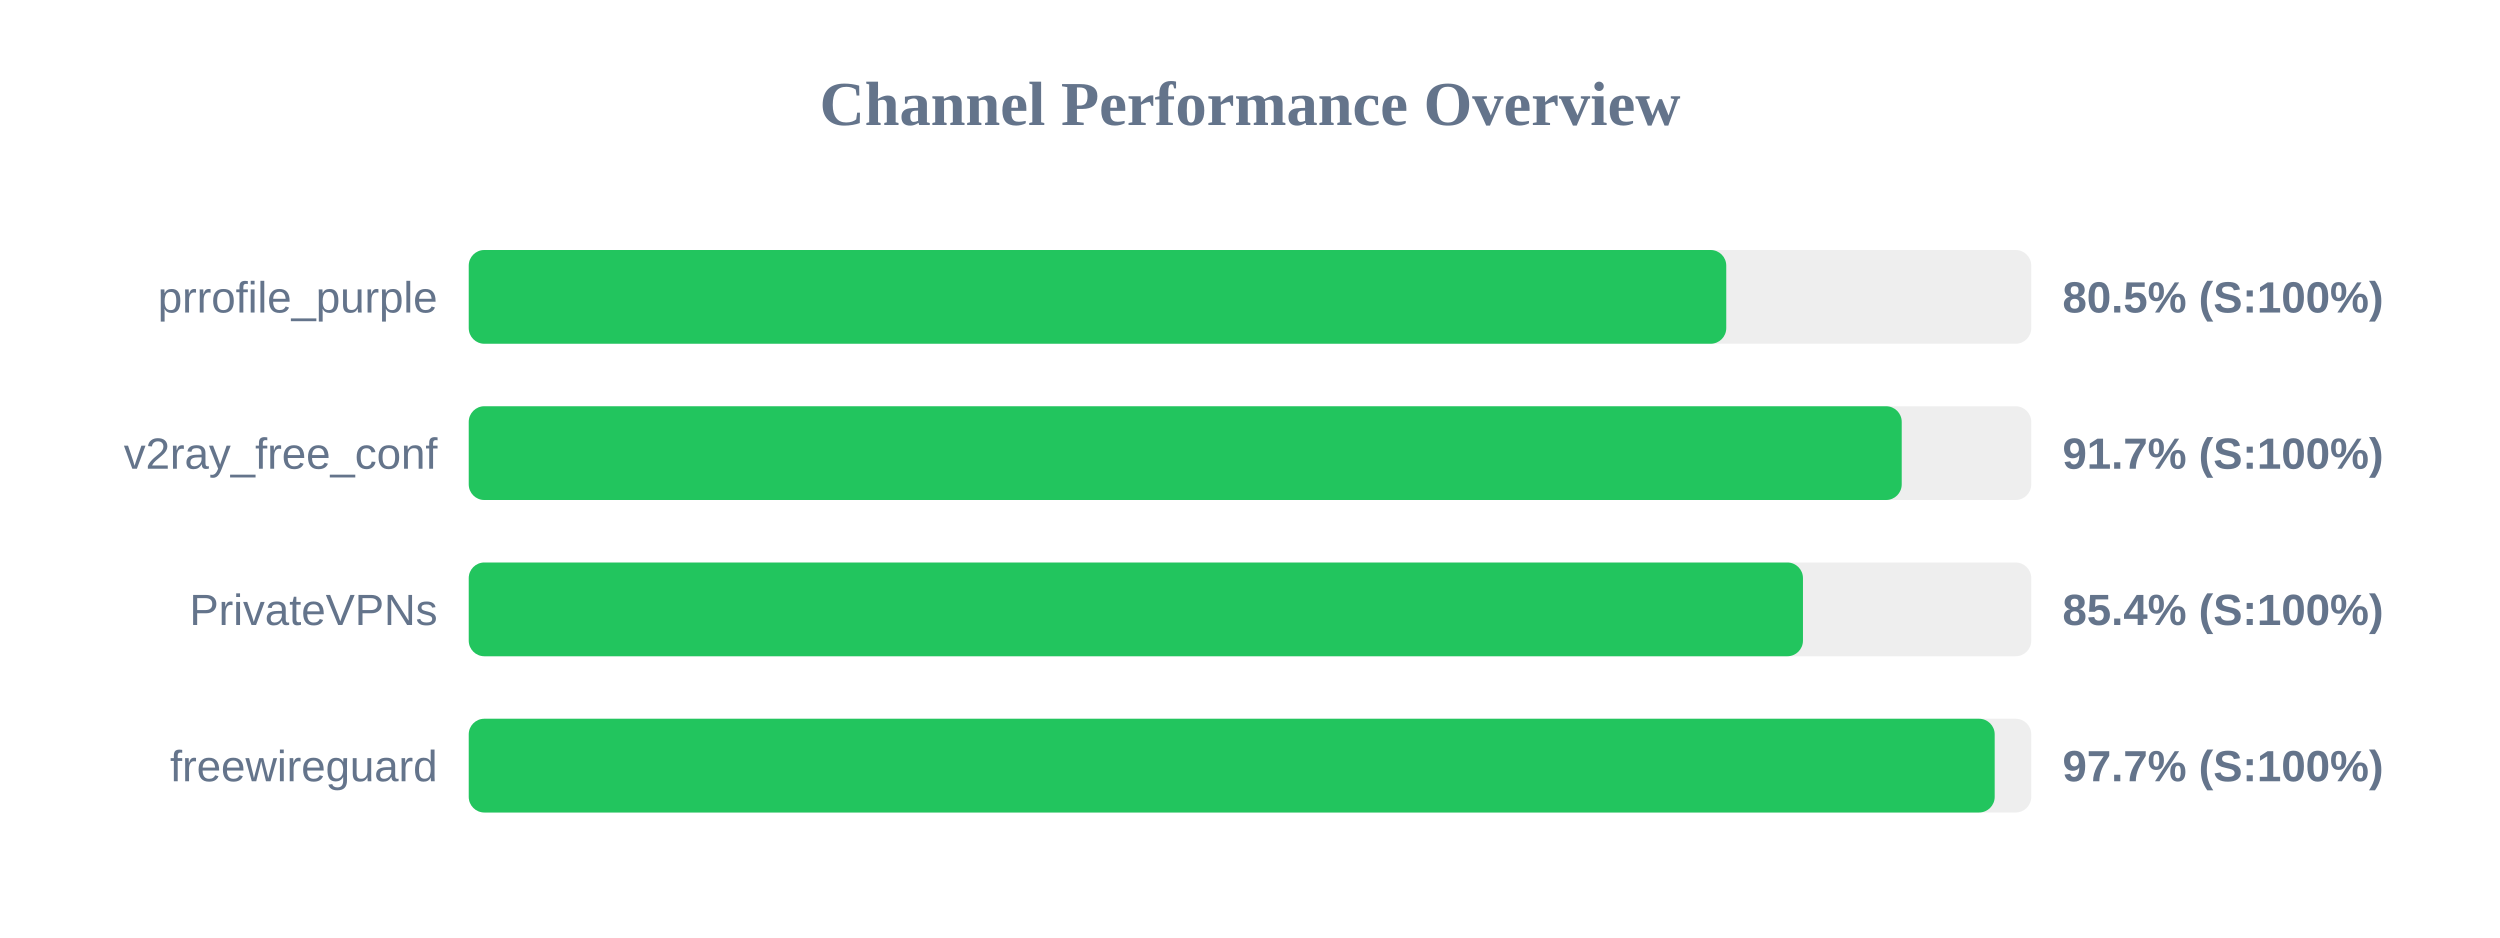
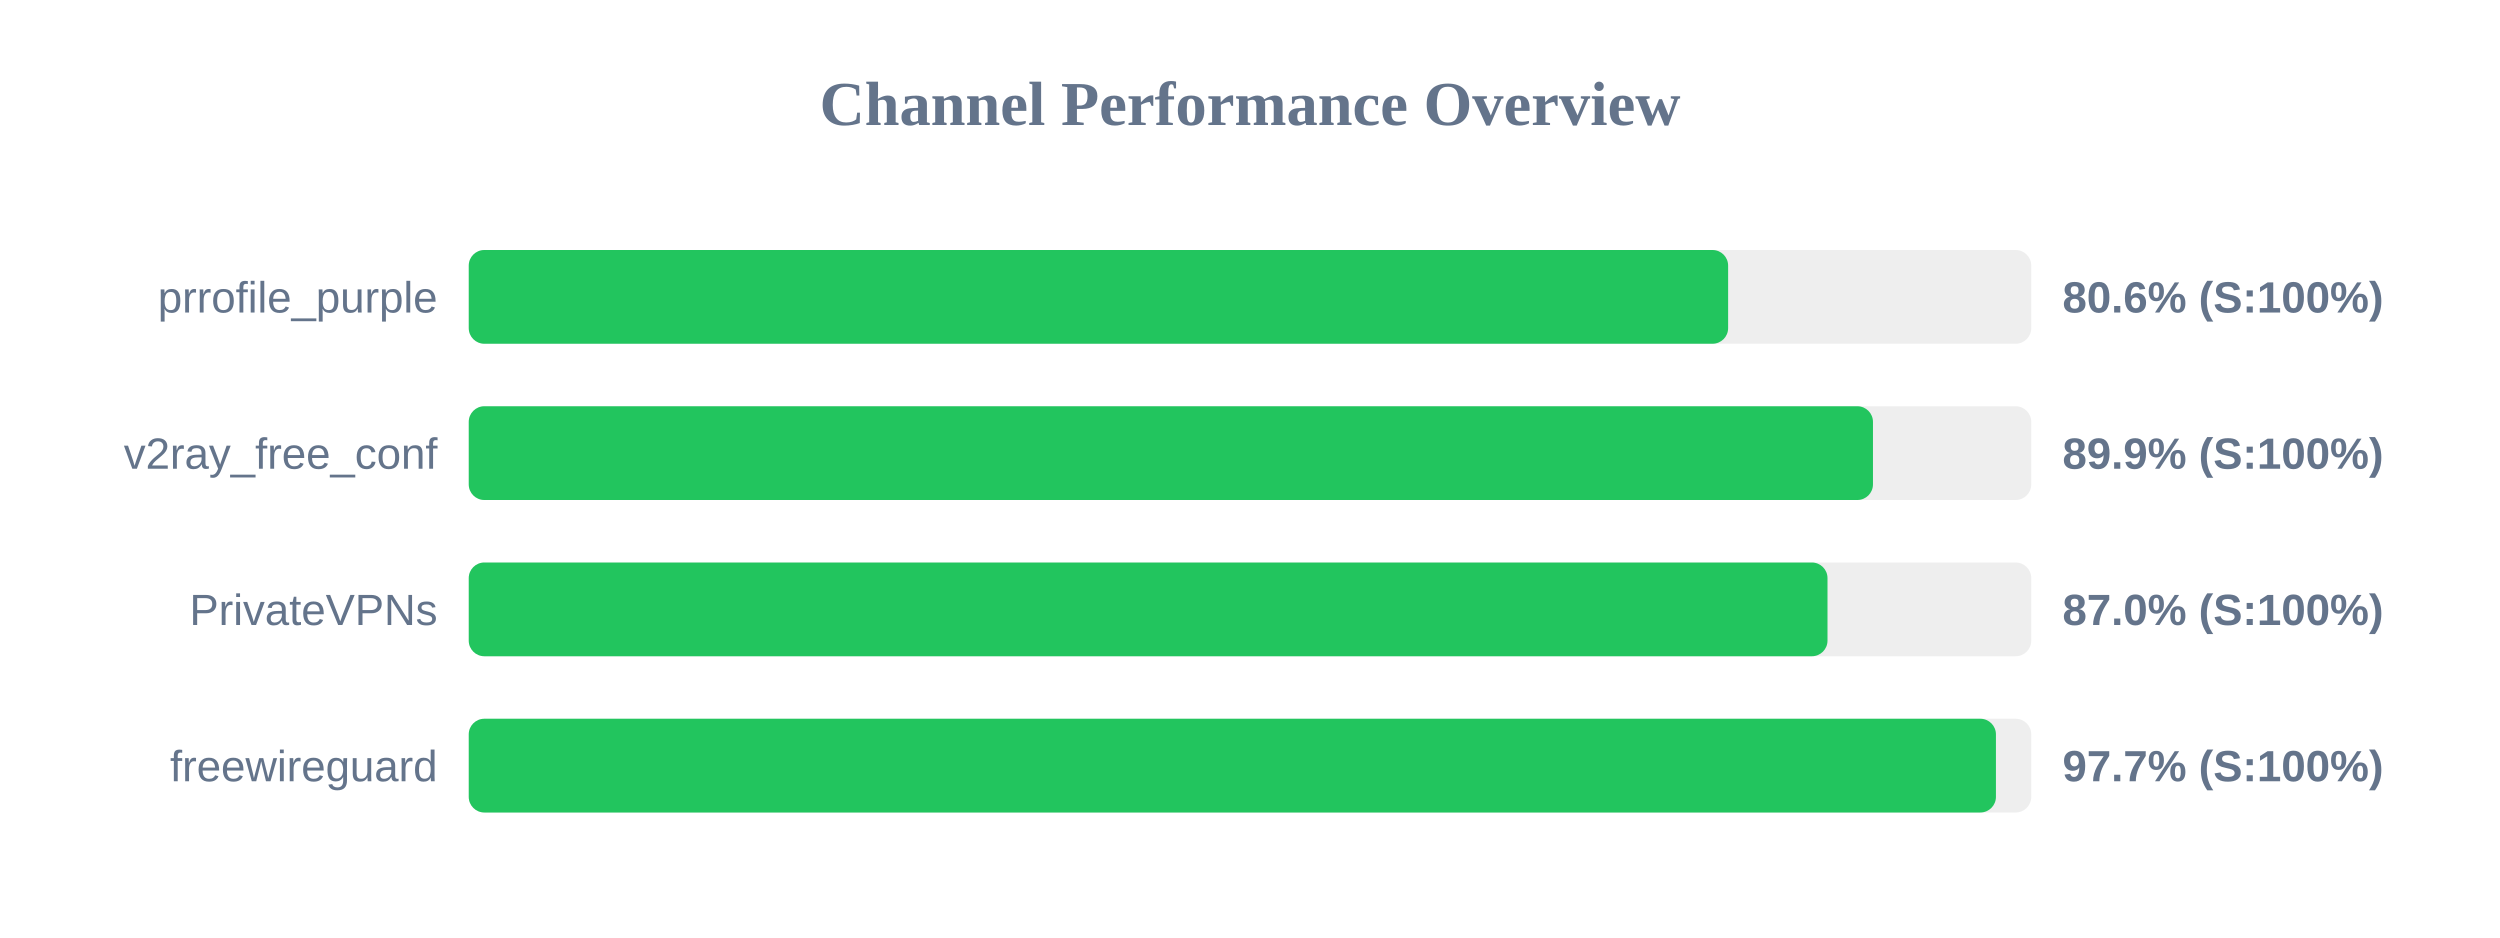
<svg xmlns="http://www.w3.org/2000/svg" width="800" height="300" version="1.1">
  <style>
        .row { font: 14px Arial; fill: #64748b; }
        .score { font: bold 14px Arial; fill: #64748b; }
    </style>
  <text x="400" y="40" text-anchor="middle" font-size="20px" font-weight="bold" fill="#64748b">Channel Performance Overview</text>
  <rect x="150" y="80" width="500" height="30" fill="#eee" rx="5" />
-   <rect x="150" y="80" width="402.4" height="30" fill="#22c55e" rx="5" />
+   <rect x="150" y="80" width="403.0" height="30" fill="#22c55e" rx="5" />
  <text x="140" y="100" text-anchor="end" class="row">prrofile_purple</text>
-   <text x="660" y="100" text-anchor="start" class="score">80.5% (S:100%)</text>
+   <text x="660" y="100" text-anchor="start" class="score">80.6% (S:100%)</text>
  <rect x="150" y="130" width="500" height="30" fill="#eee" rx="5" />
-   <rect x="150" y="130" width="458.55" height="30" fill="#22c55e" rx="5" />
+   <rect x="150" y="130" width="449.35" height="30" fill="#22c55e" rx="5" />
  <text x="140" y="150" text-anchor="end" class="row">v2ray_free_conf</text>
-   <text x="660" y="150" text-anchor="start" class="score">91.7% (S:100%)</text>
+   <text x="660" y="150" text-anchor="start" class="score">89.9% (S:100%)</text>
  <rect x="150" y="180" width="500" height="30" fill="#eee" rx="5" />
-   <rect x="150" y="180" width="426.95" height="30" fill="#22c55e" rx="5" />
+   <rect x="150" y="180" width="434.8" height="30" fill="#22c55e" rx="5" />
  <text x="140" y="200" text-anchor="end" class="row">PrivateVPNs</text>
-   <text x="660" y="200" text-anchor="start" class="score">85.4% (S:100%)</text>
+   <text x="660" y="200" text-anchor="start" class="score">87.0% (S:100%)</text>
  <rect x="150" y="230" width="500" height="30" fill="#eee" rx="5" />
-   <rect x="150" y="230" width="488.3" height="30" fill="#22c55e" rx="5" />
+   <rect x="150" y="230" width="488.7" height="30" fill="#22c55e" rx="5" />
  <text x="140" y="250" text-anchor="end" class="row">freewireguard</text>
  <text x="660" y="250" text-anchor="start" class="score">97.7% (S:100%)</text>
</svg>
